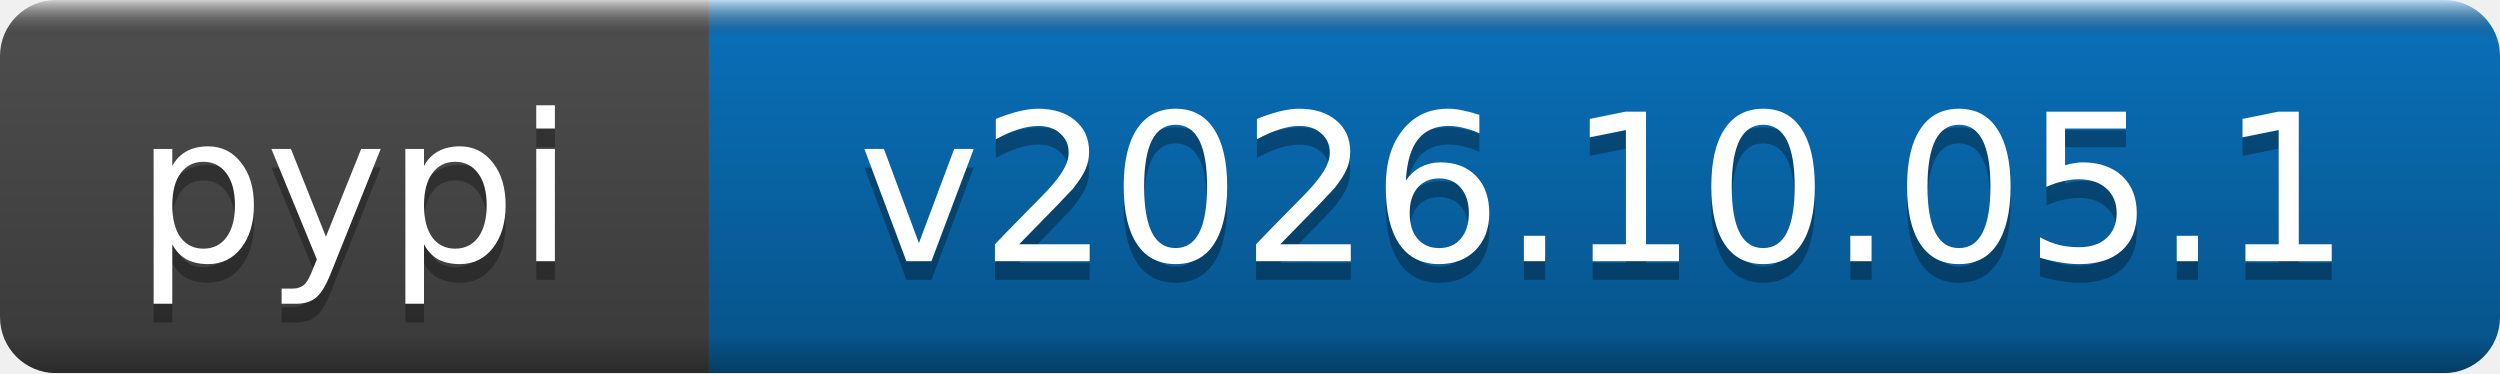
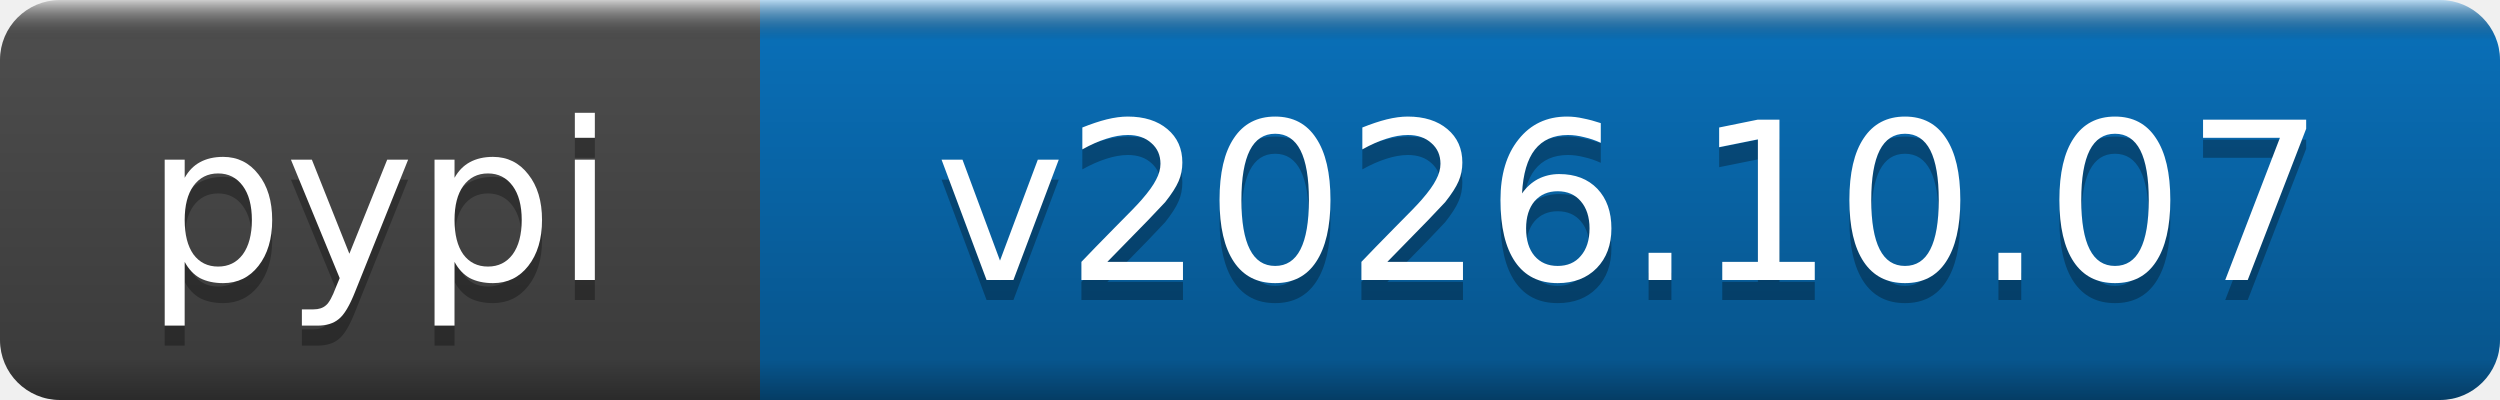
- <svg xmlns="http://www.w3.org/2000/svg" width="134" height="20" role="img" aria-label="pypi: v2026.10.05.1">
+ <svg xmlns="http://www.w3.org/2000/svg" width="125" height="20" role="img" aria-label="pypi: v2026.10.07">
  <linearGradient id="b" x2="0" y2="100%">
    <stop offset="0" stop-color="#fff" stop-opacity=".7" />
    <stop offset=".1" stop-opacity=".1" />
    <stop offset=".9" stop-opacity=".3" />
    <stop offset="1" stop-opacity=".5" />
  </linearGradient>
  <mask id="a">
-     <rect width="134" height="20" rx="3" fill="#fff" />
+     <rect width="125" height="20" rx="3" fill="#fff" />
  </mask>
  <g mask="url(#a)">
    <rect width="38" height="20" fill="#555" />
-     <rect x="38" width="96" height="20" fill="#0a7aca" />
-     <rect width="134" height="20" fill="url(#b)" />
+     <rect x="38" width="87" height="20" fill="#0a7aca" />
+     <rect width="125" height="20" fill="url(#b)" />
  </g>
  <g fill="#fff" text-anchor="middle" font-family="DejaVu Sans,Verdana,Geneva,sans-serif" font-size="11">
    <text x="19" y="15" fill="#010101" fill-opacity=".3">pypi</text>
    <text x="19" y="14">pypi</text>
-     <text x="86" y="15" fill="#010101" fill-opacity=".3">v2026.10.05.1</text>
-     <text x="86" y="14">v2026.10.05.1</text>
+     <text x="81.5" y="15" fill="#010101" fill-opacity=".3">v2026.10.07</text>
+     <text x="81.5" y="14">v2026.10.07</text>
  </g>
</svg>
